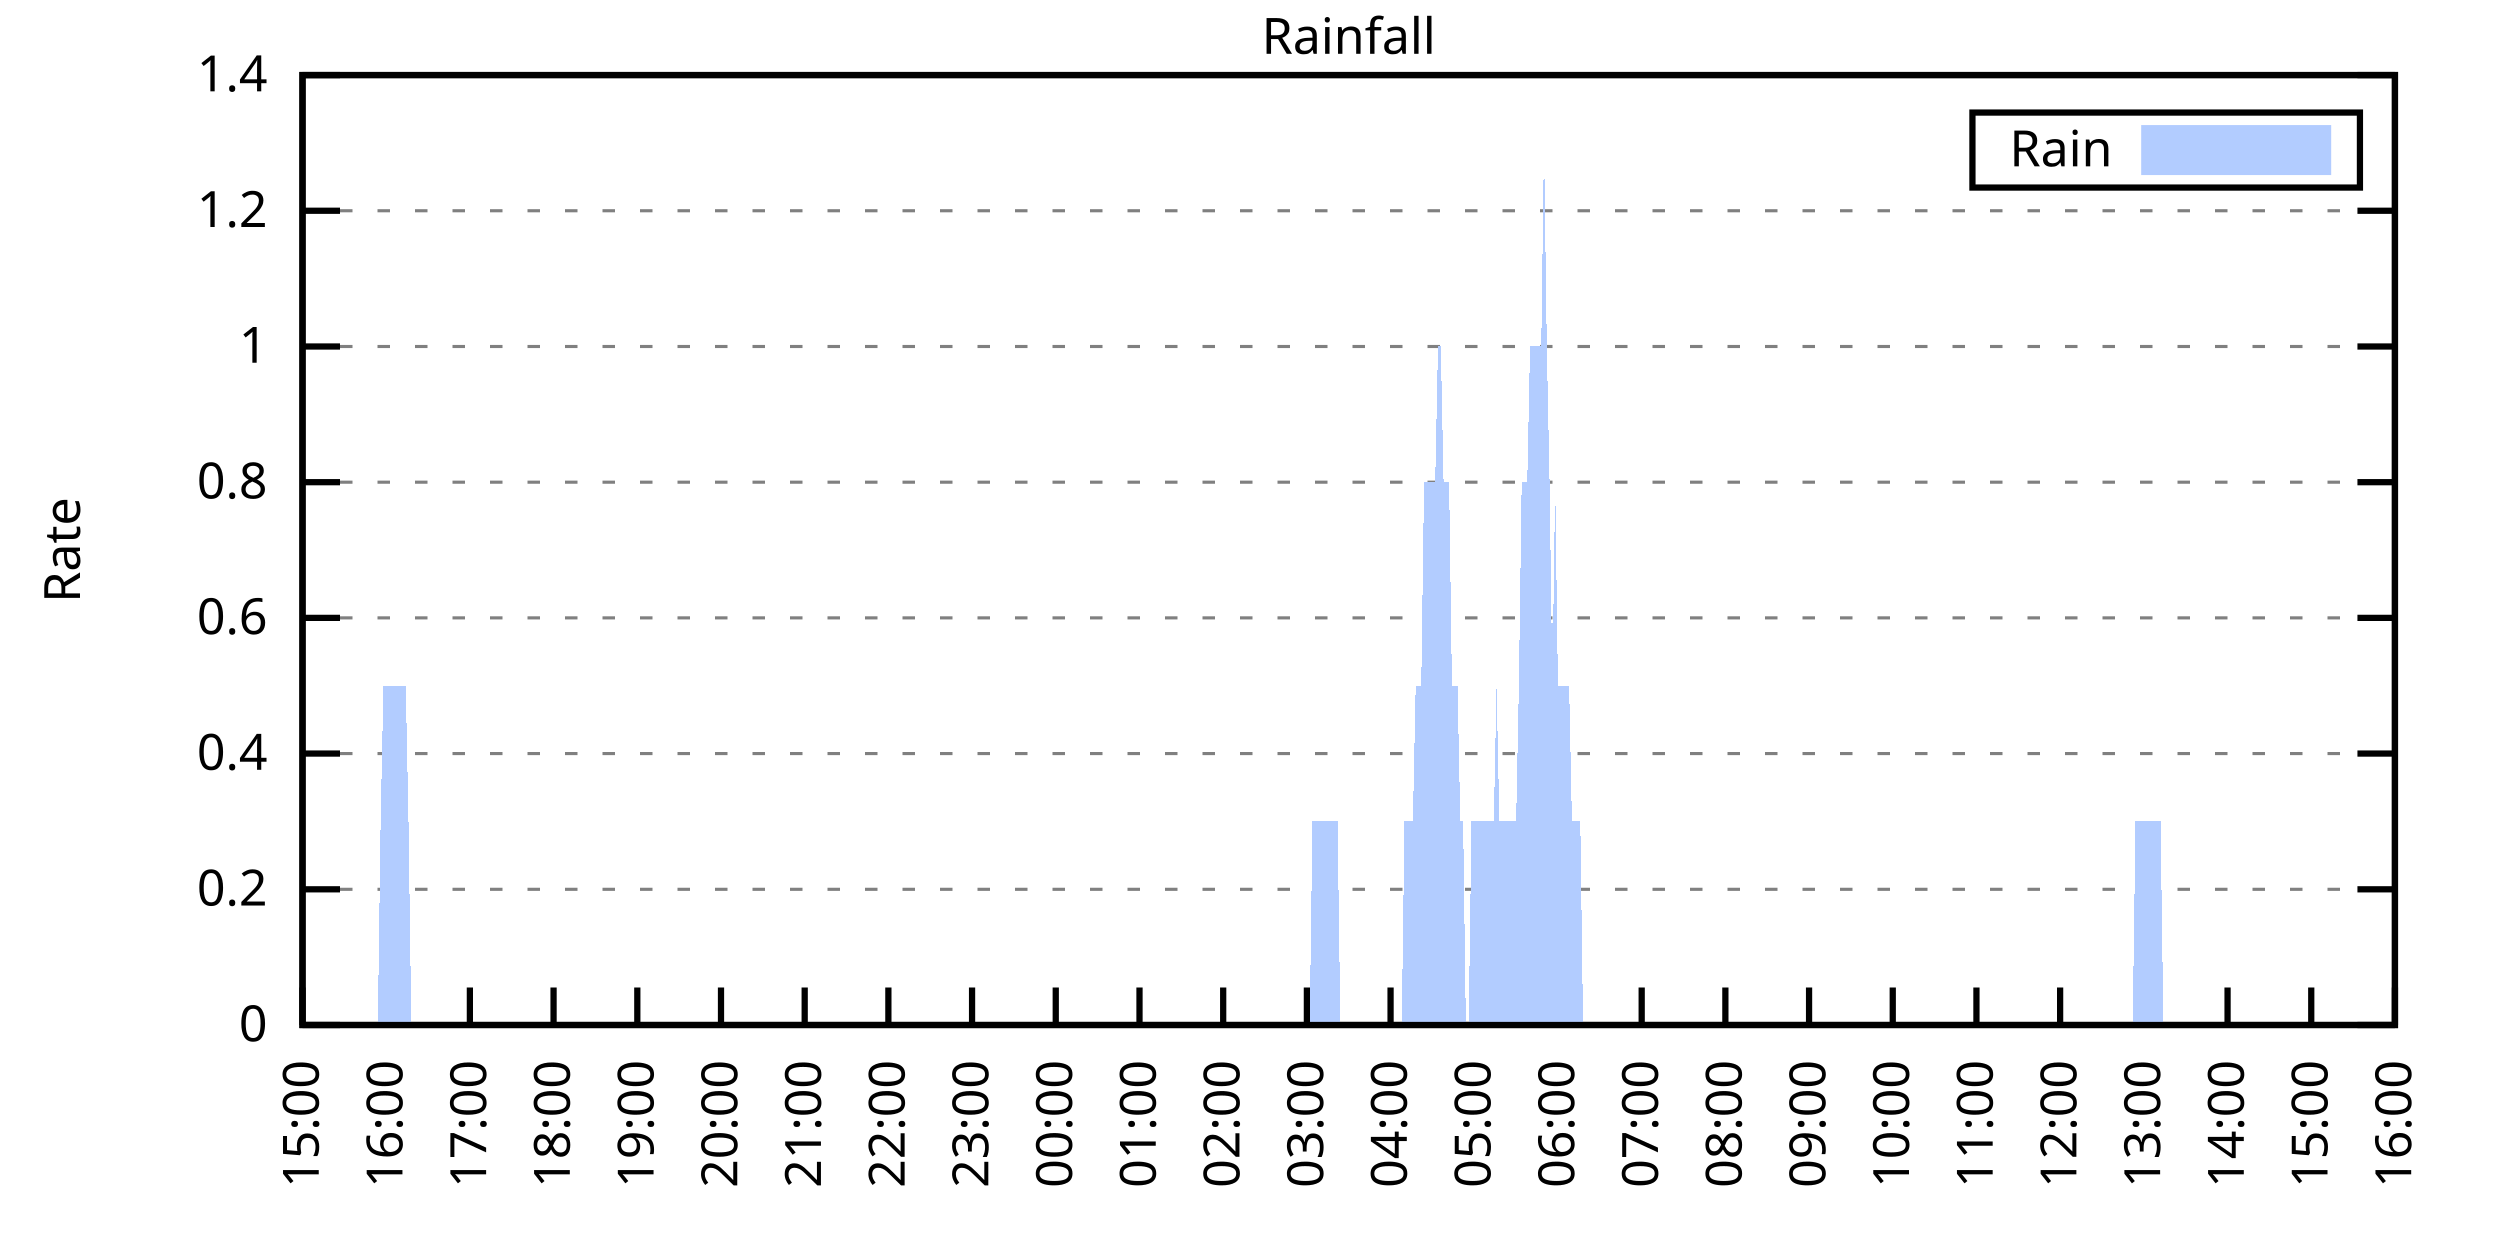
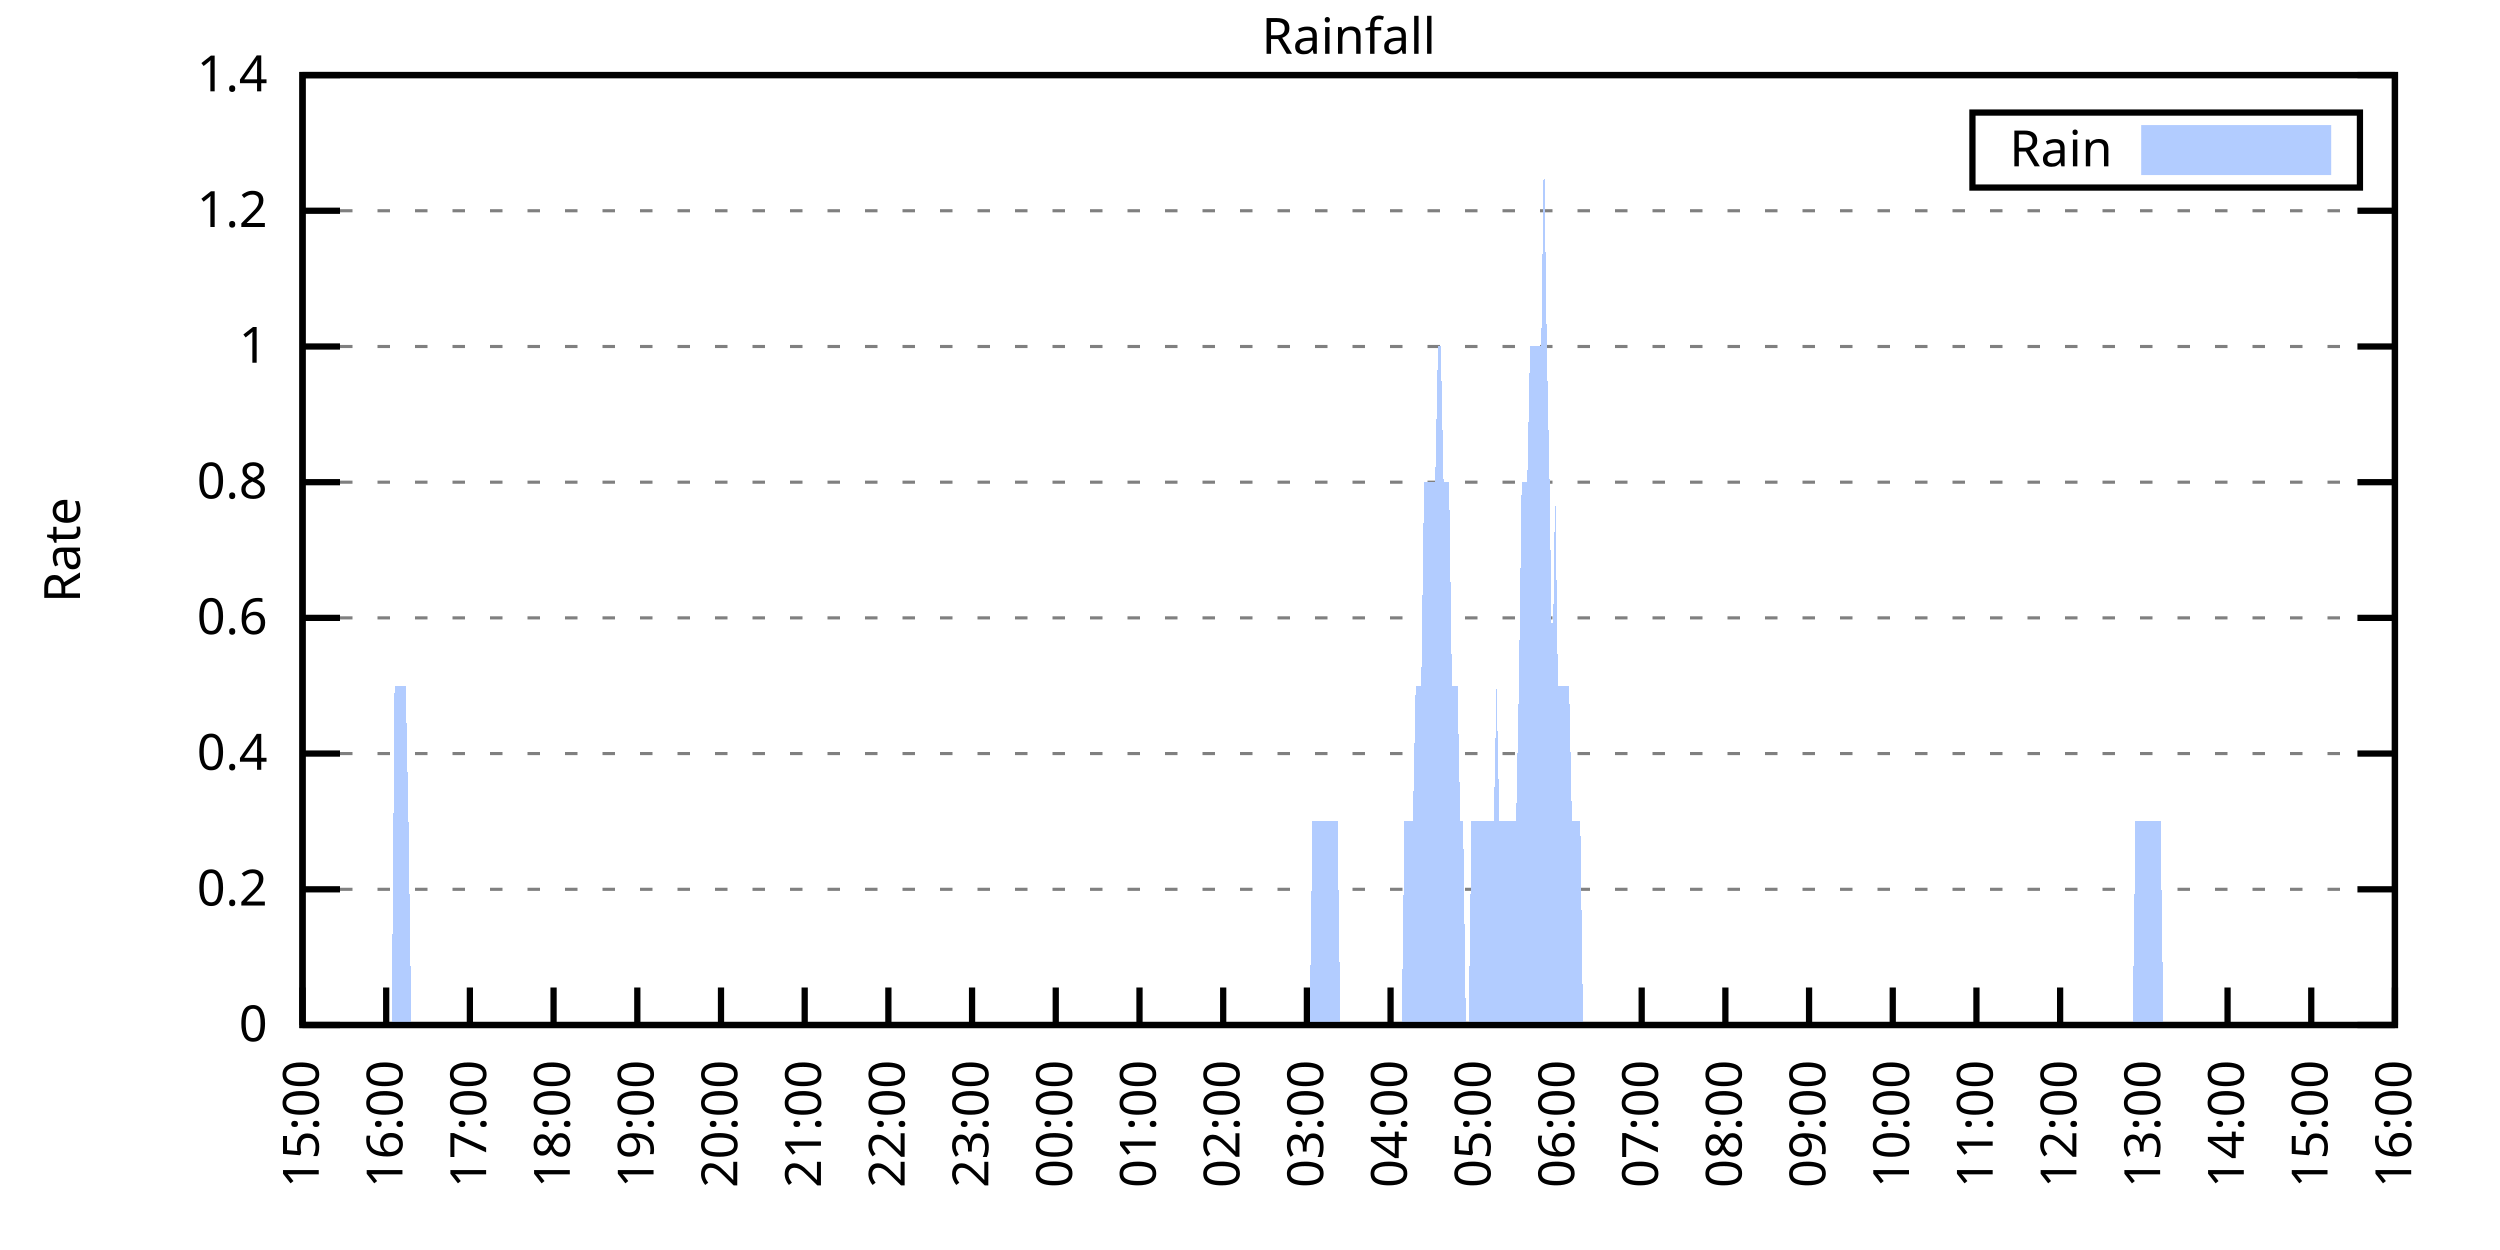
<svg xmlns="http://www.w3.org/2000/svg" xmlns:xlink="http://www.w3.org/1999/xlink" width="400" height="200" viewBox="0 0 400 200">
  <g id="gnuplot_canvas">
    <rect x="0" y="0" width="400" height="200" fill="none" />
    <defs>
      <circle id="gpDot" r="0.5" stroke-width="0.5" stroke="currentColor" />
      <path id="gpPt0" stroke-width="0.333" stroke="currentColor" d="M-1,0 h2 M0,-1 v2" />
      <path id="gpPt1" stroke-width="0.333" stroke="currentColor" d="M-1,-1 L1,1 M1,-1 L-1,1" />
      <path id="gpPt2" stroke-width="0.333" stroke="currentColor" d="M-1,0 L1,0 M0,-1 L0,1 M-1,-1 L1,1 M-1,1 L1,-1" />
      <rect id="gpPt3" stroke-width="0.333" stroke="currentColor" x="-1" y="-1" width="2" height="2" />
      <rect id="gpPt4" stroke-width="0.333" stroke="currentColor" fill="currentColor" x="-1" y="-1" width="2" height="2" />
      <circle id="gpPt5" stroke-width="0.333" stroke="currentColor" cx="0" cy="0" r="1" />
      <use xlink:href="#gpPt5" id="gpPt6" fill="currentColor" stroke="none" />
      <path id="gpPt7" stroke-width="0.333" stroke="currentColor" d="M0,-1.33 L-1.33,0.67 L1.33,0.67 z" />
      <use xlink:href="#gpPt7" id="gpPt8" fill="currentColor" stroke="none" />
      <use xlink:href="#gpPt7" id="gpPt9" stroke="currentColor" transform="rotate(180)" />
      <use xlink:href="#gpPt9" id="gpPt10" fill="currentColor" stroke="none" />
      <use xlink:href="#gpPt3" id="gpPt11" stroke="currentColor" transform="rotate(45)" />
      <use xlink:href="#gpPt11" id="gpPt12" fill="currentColor" stroke="none" />
      <path id="gpPt13" stroke-width="0.333" stroke="currentColor" d="M0,1.330 L1.265,0.411 L0.782,-1.067 L-0.782,-1.076 L-1.265,0.411 z" />
      <use xlink:href="#gpPt13" id="gpPt14" fill="currentColor" stroke="none" />
      <filter id="textbox" filterUnits="objectBoundingBox" x="0" y="0" height="1" width="1">
        <feFlood flood-color="white" flood-opacity="1" result="bgnd" />
        <feComposite in="SourceGraphic" in2="bgnd" operator="atop" />
      </filter>
      <filter id="greybox" filterUnits="objectBoundingBox" x="0" y="0" height="1" width="1">
        <feFlood flood-color="lightgrey" flood-opacity="1" result="grey" />
        <feComposite in="SourceGraphic" in2="grey" operator="atop" />
      </filter>
    </defs>
    <g fill="none" color="white" stroke="currentColor" stroke-width="1.00" stroke-linecap="butt" stroke-linejoin="miter">
</g>
    <g fill="none" color="black" stroke="currentColor" stroke-width="1.00" stroke-linecap="butt" stroke-linejoin="miter">
      <g stroke="none" shape-rendering="crispEdges">
        <polygon fill="rgb(255, 255, 255)" points="48.40,164.00 383.18,164.00 383.18,12.02 48.40,12.02 " />
      </g>
    </g>
    <g fill="none" color="black" stroke="currentColor" stroke-width="1.00" stroke-linecap="butt" stroke-linejoin="miter">
</g>
    <g fill="none" color="black" stroke="black" stroke-width="0.50" stroke-linecap="butt" stroke-linejoin="miter">
</g>
    <g fill="none" color="gray" stroke="currentColor" stroke-width="0.50" stroke-linecap="butt" stroke-linejoin="miter">
      <path stroke="gray" stroke-dasharray="2,4" class="gridline" d="M48.40,164.00 L383.19,164.00  " />
    </g>
    <g fill="none" color="gray" stroke="gray" stroke-width="1.00" stroke-linecap="butt" stroke-linejoin="miter">
</g>
    <g fill="none" color="black" stroke="currentColor" stroke-width="1.00" stroke-linecap="butt" stroke-linejoin="miter">
      <path stroke="black" d="M48.40,164.00 L54.40,164.00 M383.19,164.00 L377.19,164.00  " />
      <g transform="translate(42.80,166.60)" stroke="none" fill="black" font-family="Sans" font-size="8.00" text-anchor="end">
        <text>
          <tspan font-family="Sans"> 0</tspan>
        </text>
      </g>
    </g>
    <g fill="none" color="black" stroke="currentColor" stroke-width="1.00" stroke-linecap="butt" stroke-linejoin="miter">
</g>
    <g fill="none" color="black" stroke="black" stroke-width="0.50" stroke-linecap="butt" stroke-linejoin="miter">
</g>
    <g fill="none" color="gray" stroke="currentColor" stroke-width="0.50" stroke-linecap="butt" stroke-linejoin="miter">
      <path stroke="gray" stroke-dasharray="2,4" class="gridline" d="M48.40,142.29 L383.19,142.29  " />
    </g>
    <g fill="none" color="gray" stroke="gray" stroke-width="1.00" stroke-linecap="butt" stroke-linejoin="miter">
</g>
    <g fill="none" color="black" stroke="currentColor" stroke-width="1.00" stroke-linecap="butt" stroke-linejoin="miter">
      <path stroke="black" d="M48.40,142.29 L54.40,142.29 M383.19,142.29 L377.19,142.29  " />
      <g transform="translate(42.80,144.89)" stroke="none" fill="black" font-family="Sans" font-size="8.00" text-anchor="end">
        <text>
          <tspan font-family="Sans"> 0.2</tspan>
        </text>
      </g>
    </g>
    <g fill="none" color="black" stroke="currentColor" stroke-width="1.00" stroke-linecap="butt" stroke-linejoin="miter">
</g>
    <g fill="none" color="black" stroke="black" stroke-width="0.50" stroke-linecap="butt" stroke-linejoin="miter">
</g>
    <g fill="none" color="gray" stroke="currentColor" stroke-width="0.50" stroke-linecap="butt" stroke-linejoin="miter">
      <path stroke="gray" stroke-dasharray="2,4" class="gridline" d="M48.40,120.57 L383.19,120.57  " />
    </g>
    <g fill="none" color="gray" stroke="gray" stroke-width="1.00" stroke-linecap="butt" stroke-linejoin="miter">
</g>
    <g fill="none" color="black" stroke="currentColor" stroke-width="1.00" stroke-linecap="butt" stroke-linejoin="miter">
      <path stroke="black" d="M48.40,120.57 L54.40,120.57 M383.19,120.57 L377.19,120.57  " />
      <g transform="translate(42.80,123.17)" stroke="none" fill="black" font-family="Sans" font-size="8.00" text-anchor="end">
        <text>
          <tspan font-family="Sans"> 0.4</tspan>
        </text>
      </g>
    </g>
    <g fill="none" color="black" stroke="currentColor" stroke-width="1.00" stroke-linecap="butt" stroke-linejoin="miter">
</g>
    <g fill="none" color="black" stroke="black" stroke-width="0.50" stroke-linecap="butt" stroke-linejoin="miter">
</g>
    <g fill="none" color="gray" stroke="currentColor" stroke-width="0.50" stroke-linecap="butt" stroke-linejoin="miter">
      <path stroke="gray" stroke-dasharray="2,4" class="gridline" d="M48.40,98.86 L383.19,98.86  " />
    </g>
    <g fill="none" color="gray" stroke="gray" stroke-width="1.00" stroke-linecap="butt" stroke-linejoin="miter">
</g>
    <g fill="none" color="black" stroke="currentColor" stroke-width="1.00" stroke-linecap="butt" stroke-linejoin="miter">
      <path stroke="black" d="M48.40,98.86 L54.40,98.86 M383.19,98.86 L377.19,98.86  " />
      <g transform="translate(42.80,101.46)" stroke="none" fill="black" font-family="Sans" font-size="8.00" text-anchor="end">
        <text>
          <tspan font-family="Sans"> 0.6</tspan>
        </text>
      </g>
    </g>
    <g fill="none" color="black" stroke="currentColor" stroke-width="1.00" stroke-linecap="butt" stroke-linejoin="miter">
</g>
    <g fill="none" color="black" stroke="black" stroke-width="0.50" stroke-linecap="butt" stroke-linejoin="miter">
</g>
    <g fill="none" color="gray" stroke="currentColor" stroke-width="0.50" stroke-linecap="butt" stroke-linejoin="miter">
      <path stroke="gray" stroke-dasharray="2,4" class="gridline" d="M48.40,77.15 L383.19,77.15  " />
    </g>
    <g fill="none" color="gray" stroke="gray" stroke-width="1.00" stroke-linecap="butt" stroke-linejoin="miter">
</g>
    <g fill="none" color="black" stroke="currentColor" stroke-width="1.00" stroke-linecap="butt" stroke-linejoin="miter">
      <path stroke="black" d="M48.40,77.15 L54.40,77.15 M383.19,77.15 L377.19,77.15  " />
      <g transform="translate(42.80,79.75)" stroke="none" fill="black" font-family="Sans" font-size="8.00" text-anchor="end">
        <text>
          <tspan font-family="Sans"> 0.8</tspan>
        </text>
      </g>
    </g>
    <g fill="none" color="black" stroke="currentColor" stroke-width="1.00" stroke-linecap="butt" stroke-linejoin="miter">
</g>
    <g fill="none" color="black" stroke="black" stroke-width="0.50" stroke-linecap="butt" stroke-linejoin="miter">
</g>
    <g fill="none" color="gray" stroke="currentColor" stroke-width="0.50" stroke-linecap="butt" stroke-linejoin="miter">
      <path stroke="gray" stroke-dasharray="2,4" class="gridline" d="M48.40,55.44 L383.19,55.44  " />
    </g>
    <g fill="none" color="gray" stroke="gray" stroke-width="1.00" stroke-linecap="butt" stroke-linejoin="miter">
</g>
    <g fill="none" color="black" stroke="currentColor" stroke-width="1.00" stroke-linecap="butt" stroke-linejoin="miter">
      <path stroke="black" d="M48.40,55.44 L54.40,55.44 M383.19,55.44 L377.19,55.44  " />
      <g transform="translate(42.80,58.04)" stroke="none" fill="black" font-family="Sans" font-size="8.00" text-anchor="end">
        <text>
          <tspan font-family="Sans"> 1</tspan>
        </text>
      </g>
    </g>
    <g fill="none" color="black" stroke="currentColor" stroke-width="1.00" stroke-linecap="butt" stroke-linejoin="miter">
</g>
    <g fill="none" color="black" stroke="black" stroke-width="0.50" stroke-linecap="butt" stroke-linejoin="miter">
</g>
    <g fill="none" color="gray" stroke="currentColor" stroke-width="0.50" stroke-linecap="butt" stroke-linejoin="miter">
      <path stroke="gray" stroke-dasharray="2,4" class="gridline" d="M48.40,33.72 L383.19,33.72  " />
    </g>
    <g fill="none" color="gray" stroke="gray" stroke-width="1.00" stroke-linecap="butt" stroke-linejoin="miter">
</g>
    <g fill="none" color="black" stroke="currentColor" stroke-width="1.00" stroke-linecap="butt" stroke-linejoin="miter">
      <path stroke="black" d="M48.40,33.72 L54.40,33.72 M383.19,33.72 L377.19,33.72  " />
      <g transform="translate(42.80,36.32)" stroke="none" fill="black" font-family="Sans" font-size="8.00" text-anchor="end">
        <text>
          <tspan font-family="Sans"> 1.2</tspan>
        </text>
      </g>
    </g>
    <g fill="none" color="black" stroke="currentColor" stroke-width="1.00" stroke-linecap="butt" stroke-linejoin="miter">
</g>
    <g fill="none" color="black" stroke="black" stroke-width="0.50" stroke-linecap="butt" stroke-linejoin="miter">
</g>
    <g fill="none" color="gray" stroke="currentColor" stroke-width="0.50" stroke-linecap="butt" stroke-linejoin="miter">
      <path stroke="gray" stroke-dasharray="2,4" class="gridline" d="M48.40,12.01 L383.19,12.01  " />
    </g>
    <g fill="none" color="gray" stroke="gray" stroke-width="1.00" stroke-linecap="butt" stroke-linejoin="miter">
</g>
    <g fill="none" color="black" stroke="currentColor" stroke-width="1.00" stroke-linecap="butt" stroke-linejoin="miter">
      <path stroke="black" d="M48.40,12.01 L54.40,12.01 M383.19,12.01 L377.19,12.01  " />
      <g transform="translate(42.80,14.61)" stroke="none" fill="black" font-family="Sans" font-size="8.00" text-anchor="end">
        <text>
          <tspan font-family="Sans"> 1.4</tspan>
        </text>
      </g>
    </g>
    <g fill="none" color="black" stroke="currentColor" stroke-width="1.00" stroke-linecap="butt" stroke-linejoin="miter">
      <path stroke="black" d="M48.40,164.00 L48.40,158.00  " />
      <g transform="translate(51.00,169.60) rotate(270.00)" stroke="none" fill="black" font-family="Sans" font-size="8.00" text-anchor="end">
        <text>
          <tspan font-family="Sans">15:00</tspan>
        </text>
      </g>
    </g>
    <g fill="none" color="black" stroke="currentColor" stroke-width="1.00" stroke-linecap="butt" stroke-linejoin="miter">
      <path stroke="black" d="M61.79,164.00 L61.79,158.00  " />
      <g transform="translate(64.39,169.60) rotate(270.00)" stroke="none" fill="black" font-family="Sans" font-size="8.00" text-anchor="end">
        <text>
          <tspan font-family="Sans">16:00</tspan>
        </text>
      </g>
    </g>
    <g fill="none" color="black" stroke="currentColor" stroke-width="1.00" stroke-linecap="butt" stroke-linejoin="miter">
      <path stroke="black" d="M75.18,164.00 L75.18,158.00  " />
      <g transform="translate(77.78,169.60) rotate(270.00)" stroke="none" fill="black" font-family="Sans" font-size="8.00" text-anchor="end">
        <text>
          <tspan font-family="Sans">17:00</tspan>
        </text>
      </g>
    </g>
    <g fill="none" color="black" stroke="currentColor" stroke-width="1.00" stroke-linecap="butt" stroke-linejoin="miter">
      <path stroke="black" d="M88.57,164.00 L88.57,158.00  " />
      <g transform="translate(91.17,169.60) rotate(270.00)" stroke="none" fill="black" font-family="Sans" font-size="8.00" text-anchor="end">
        <text>
          <tspan font-family="Sans">18:00</tspan>
        </text>
      </g>
    </g>
    <g fill="none" color="black" stroke="currentColor" stroke-width="1.00" stroke-linecap="butt" stroke-linejoin="miter">
      <path stroke="black" d="M101.97,164.00 L101.97,158.00  " />
      <g transform="translate(104.57,169.60) rotate(270.00)" stroke="none" fill="black" font-family="Sans" font-size="8.00" text-anchor="end">
        <text>
          <tspan font-family="Sans">19:00</tspan>
        </text>
      </g>
    </g>
    <g fill="none" color="black" stroke="currentColor" stroke-width="1.00" stroke-linecap="butt" stroke-linejoin="miter">
      <path stroke="black" d="M115.36,164.00 L115.36,158.00  " />
      <g transform="translate(117.96,169.60) rotate(270.00)" stroke="none" fill="black" font-family="Sans" font-size="8.00" text-anchor="end">
        <text>
          <tspan font-family="Sans">20:00</tspan>
        </text>
      </g>
    </g>
    <g fill="none" color="black" stroke="currentColor" stroke-width="1.00" stroke-linecap="butt" stroke-linejoin="miter">
      <path stroke="black" d="M128.75,164.00 L128.75,158.00  " />
      <g transform="translate(131.35,169.60) rotate(270.00)" stroke="none" fill="black" font-family="Sans" font-size="8.00" text-anchor="end">
        <text>
          <tspan font-family="Sans">21:00</tspan>
        </text>
      </g>
    </g>
    <g fill="none" color="black" stroke="currentColor" stroke-width="1.00" stroke-linecap="butt" stroke-linejoin="miter">
      <path stroke="black" d="M142.14,164.00 L142.14,158.00  " />
      <g transform="translate(144.74,169.60) rotate(270.00)" stroke="none" fill="black" font-family="Sans" font-size="8.00" text-anchor="end">
        <text>
          <tspan font-family="Sans">22:00</tspan>
        </text>
      </g>
    </g>
    <g fill="none" color="black" stroke="currentColor" stroke-width="1.00" stroke-linecap="butt" stroke-linejoin="miter">
      <path stroke="black" d="M155.53,164.00 L155.53,158.00  " />
      <g transform="translate(158.13,169.60) rotate(270.00)" stroke="none" fill="black" font-family="Sans" font-size="8.00" text-anchor="end">
        <text>
          <tspan font-family="Sans">23:00</tspan>
        </text>
      </g>
    </g>
    <g fill="none" color="black" stroke="currentColor" stroke-width="1.00" stroke-linecap="butt" stroke-linejoin="miter">
      <path stroke="black" d="M168.92,164.00 L168.92,158.00  " />
      <g transform="translate(171.52,169.60) rotate(270.00)" stroke="none" fill="black" font-family="Sans" font-size="8.00" text-anchor="end">
        <text>
          <tspan font-family="Sans">00:00</tspan>
        </text>
      </g>
    </g>
    <g fill="none" color="black" stroke="currentColor" stroke-width="1.00" stroke-linecap="butt" stroke-linejoin="miter">
      <path stroke="black" d="M182.32,164.00 L182.32,158.00  " />
      <g transform="translate(184.92,169.60) rotate(270.00)" stroke="none" fill="black" font-family="Sans" font-size="8.00" text-anchor="end">
        <text>
          <tspan font-family="Sans">01:00</tspan>
        </text>
      </g>
    </g>
    <g fill="none" color="black" stroke="currentColor" stroke-width="1.00" stroke-linecap="butt" stroke-linejoin="miter">
      <path stroke="black" d="M195.71,164.00 L195.71,158.00  " />
      <g transform="translate(198.31,169.60) rotate(270.00)" stroke="none" fill="black" font-family="Sans" font-size="8.00" text-anchor="end">
        <text>
          <tspan font-family="Sans">02:00</tspan>
        </text>
      </g>
    </g>
    <g fill="none" color="black" stroke="currentColor" stroke-width="1.00" stroke-linecap="butt" stroke-linejoin="miter">
      <path stroke="black" d="M209.10,164.00 L209.10,158.00  " />
      <g transform="translate(211.70,169.60) rotate(270.00)" stroke="none" fill="black" font-family="Sans" font-size="8.00" text-anchor="end">
        <text>
          <tspan font-family="Sans">03:00</tspan>
        </text>
      </g>
    </g>
    <g fill="none" color="black" stroke="currentColor" stroke-width="1.00" stroke-linecap="butt" stroke-linejoin="miter">
      <path stroke="black" d="M222.49,164.00 L222.49,158.00  " />
      <g transform="translate(225.09,169.60) rotate(270.00)" stroke="none" fill="black" font-family="Sans" font-size="8.00" text-anchor="end">
        <text>
          <tspan font-family="Sans">04:00</tspan>
        </text>
      </g>
    </g>
    <g fill="none" color="black" stroke="currentColor" stroke-width="1.00" stroke-linecap="butt" stroke-linejoin="miter">
      <path stroke="black" d="M235.88,164.00 L235.88,158.00  " />
      <g transform="translate(238.48,169.60) rotate(270.00)" stroke="none" fill="black" font-family="Sans" font-size="8.00" text-anchor="end">
        <text>
          <tspan font-family="Sans">05:00</tspan>
        </text>
      </g>
    </g>
    <g fill="none" color="black" stroke="currentColor" stroke-width="1.00" stroke-linecap="butt" stroke-linejoin="miter">
      <path stroke="black" d="M249.27,164.00 L249.27,158.00  " />
      <g transform="translate(251.87,169.60) rotate(270.00)" stroke="none" fill="black" font-family="Sans" font-size="8.00" text-anchor="end">
        <text>
          <tspan font-family="Sans">06:00</tspan>
        </text>
      </g>
    </g>
    <g fill="none" color="black" stroke="currentColor" stroke-width="1.00" stroke-linecap="butt" stroke-linejoin="miter">
      <path stroke="black" d="M262.67,164.00 L262.67,158.00  " />
      <g transform="translate(265.27,169.60) rotate(270.00)" stroke="none" fill="black" font-family="Sans" font-size="8.00" text-anchor="end">
        <text>
          <tspan font-family="Sans">07:00</tspan>
        </text>
      </g>
    </g>
    <g fill="none" color="black" stroke="currentColor" stroke-width="1.00" stroke-linecap="butt" stroke-linejoin="miter">
      <path stroke="black" d="M276.06,164.00 L276.06,158.00  " />
      <g transform="translate(278.66,169.60) rotate(270.00)" stroke="none" fill="black" font-family="Sans" font-size="8.00" text-anchor="end">
        <text>
          <tspan font-family="Sans">08:00</tspan>
        </text>
      </g>
    </g>
    <g fill="none" color="black" stroke="currentColor" stroke-width="1.00" stroke-linecap="butt" stroke-linejoin="miter">
      <path stroke="black" d="M289.45,164.00 L289.45,158.00  " />
      <g transform="translate(292.05,169.60) rotate(270.00)" stroke="none" fill="black" font-family="Sans" font-size="8.00" text-anchor="end">
        <text>
          <tspan font-family="Sans">09:00</tspan>
        </text>
      </g>
    </g>
    <g fill="none" color="black" stroke="currentColor" stroke-width="1.00" stroke-linecap="butt" stroke-linejoin="miter">
      <path stroke="black" d="M302.84,164.00 L302.84,158.00  " />
      <g transform="translate(305.44,169.60) rotate(270.00)" stroke="none" fill="black" font-family="Sans" font-size="8.00" text-anchor="end">
        <text>
          <tspan font-family="Sans">10:00</tspan>
        </text>
      </g>
    </g>
    <g fill="none" color="black" stroke="currentColor" stroke-width="1.00" stroke-linecap="butt" stroke-linejoin="miter">
      <path stroke="black" d="M316.23,164.00 L316.23,158.00  " />
      <g transform="translate(318.83,169.60) rotate(270.00)" stroke="none" fill="black" font-family="Sans" font-size="8.00" text-anchor="end">
        <text>
          <tspan font-family="Sans">11:00</tspan>
        </text>
      </g>
    </g>
    <g fill="none" color="black" stroke="currentColor" stroke-width="1.00" stroke-linecap="butt" stroke-linejoin="miter">
      <path stroke="black" d="M329.62,164.00 L329.62,158.00  " />
      <g transform="translate(332.22,169.60) rotate(270.00)" stroke="none" fill="black" font-family="Sans" font-size="8.00" text-anchor="end">
        <text>
          <tspan font-family="Sans">12:00</tspan>
        </text>
      </g>
    </g>
    <g fill="none" color="black" stroke="currentColor" stroke-width="1.00" stroke-linecap="butt" stroke-linejoin="miter">
      <path stroke="black" d="M343.02,164.00 L343.02,158.00  " />
      <g transform="translate(345.62,169.60) rotate(270.00)" stroke="none" fill="black" font-family="Sans" font-size="8.00" text-anchor="end">
        <text>
          <tspan font-family="Sans">13:00</tspan>
        </text>
      </g>
    </g>
    <g fill="none" color="black" stroke="currentColor" stroke-width="1.00" stroke-linecap="butt" stroke-linejoin="miter">
      <path stroke="black" d="M356.41,164.00 L356.41,158.00  " />
      <g transform="translate(359.01,169.60) rotate(270.00)" stroke="none" fill="black" font-family="Sans" font-size="8.00" text-anchor="end">
        <text>
          <tspan font-family="Sans">14:00</tspan>
        </text>
      </g>
    </g>
    <g fill="none" color="black" stroke="currentColor" stroke-width="1.00" stroke-linecap="butt" stroke-linejoin="miter">
      <path stroke="black" d="M369.80,164.00 L369.80,158.00  " />
      <g transform="translate(372.40,169.60) rotate(270.00)" stroke="none" fill="black" font-family="Sans" font-size="8.00" text-anchor="end">
        <text>
          <tspan font-family="Sans">15:00</tspan>
        </text>
      </g>
    </g>
    <g fill="none" color="black" stroke="currentColor" stroke-width="1.00" stroke-linecap="butt" stroke-linejoin="miter">
      <path stroke="black" d="M383.19,164.00 L383.19,158.00  " />
      <g transform="translate(385.79,169.60) rotate(270.00)" stroke="none" fill="black" font-family="Sans" font-size="8.00" text-anchor="end">
        <text>
          <tspan font-family="Sans">16:00</tspan>
        </text>
      </g>
    </g>
    <g fill="none" color="black" stroke="currentColor" stroke-width="1.00" stroke-linecap="butt" stroke-linejoin="miter">
</g>
    <g fill="none" color="black" stroke="currentColor" stroke-width="1.00" stroke-linecap="butt" stroke-linejoin="miter">
      <path stroke="black" d="M48.40,12.01 L48.40,164.00 L383.19,164.00 L383.19,12.01 L48.40,12.01 Z  " />
    </g>
    <g fill="none" color="black" stroke="currentColor" stroke-width="1.00" stroke-linecap="butt" stroke-linejoin="miter">
</g>
    <g fill="none" color="black" stroke="currentColor" stroke-width="1.00" stroke-linecap="butt" stroke-linejoin="miter">
      <path stroke="black" d="M315.59,30.01 L315.59,18.01 L377.59,18.01 L377.59,30.01 L315.59,30.01 Z  " />
    </g>
    <g id="Rainfall_plot_1">
      <g fill="none" color="white" stroke="black" stroke-width="2.00" stroke-linecap="butt" stroke-linejoin="miter">
</g>
      <g fill="none" color="black" stroke="currentColor" stroke-width="2.00" stroke-linecap="butt" stroke-linejoin="miter">
        <g transform="translate(337.99,26.61)" stroke="none" fill="black" font-family="Sans" font-size="8.00" text-anchor="end">
          <text>
            <tspan font-family="Sans">Rain</tspan>
          </text>
        </g>
      </g>
      <g fill="none" color="black" stroke="currentColor" stroke-width="2.00" stroke-linecap="butt" stroke-linejoin="miter">
        <g stroke="none" shape-rendering="crispEdges">
          <polygon fill="rgb(178, 204, 255)" points="343.59,27.01 371.99,27.01 371.99,21.01 343.59,21.01 " />
        </g>
        <path stroke="rgb(178, 204, 255)" d="M343.59,27.01 L371.99,27.01 L371.99,21.01 L343.59,21.01 L343.59,27.01 Z  " />
      </g>
      <g fill="none" color="black" stroke="currentColor" stroke-width="2.00" stroke-linecap="butt" stroke-linejoin="miter">
        <g stroke="none" shape-rendering="crispEdges">
-           <polygon fill="rgb(178, 204, 255)" points="55.54,164.00 55.99,164.00 56.43,164.00 56.88,164.00 57.33,164.00 57.77,164.00 58.22,164.00 58.67,164.00 59.11,164.00 59.56,164.00 60.01,164.00 60.45,164.00 60.90,131.43 61.35,109.72 61.79,109.72 62.24,109.72 62.68,109.72 63.13,109.72 63.58,109.72 64.02,109.72 64.47,109.72 64.92,109.72 65.36,131.43 65.81,164.00 66.26,164.00 66.70,164.00 67.15,164.00 67.59,164.00 68.04,164.00 68.49,164.00 68.93,164.00 69.38,164.00 69.83,164.00 70.27,164.00 70.72,164.00 71.17,164.00 71.61,164.00 72.06,164.00 72.50,164.00 72.95,164.00 73.40,164.00 73.84,164.00 74.29,164.00 74.74,164.00 75.18,164.00 75.63,164.00 76.08,164.00 76.52,164.00 76.97,164.00 77.42,164.00 77.86,164.00 78.31,164.00 78.75,164.00 79.20,164.00 79.65,164.00 80.09,164.00 80.54,164.00 80.99,164.00 81.43,164.00 81.88,164.00 82.33,164.00 82.77,164.00 83.22,164.00 83.66,164.00 84.11,164.00 84.56,164.00 85.00,164.00 85.45,164.00 85.90,164.00 86.34,164.00 86.79,164.00 87.24,164.00 87.68,164.00 88.13,164.00 88.57,164.00 89.02,164.00 89.47,164.00 89.91,164.00 90.36,164.00 90.81,164.00 91.25,164.00 91.70,164.00 92.15,164.00 92.59,164.00 93.04,164.00 93.49,164.00 93.93,164.00 94.38,164.00 94.82,164.00 95.27,164.00 95.72,164.00 96.16,164.00 96.61,164.00 97.06,164.00 97.50,164.00 97.95,164.00 98.40,164.00 98.84,164.00 99.29,164.00 99.73,164.00 100.18,164.00 100.63,164.00 101.07,164.00 101.52,164.00 101.97,164.00 102.41,164.00 102.86,164.00 103.31,164.00 103.75,164.00 104.20,164.00 104.64,164.00 105.09,164.00 105.54,164.00 105.98,164.00 106.43,164.00 106.88,164.00 107.32,164.00 107.77,164.00 108.22,164.00 108.66,164.00 109.11,164.00 109.55,164.00 110.00,164.00 110.45,164.00 110.89,164.00 111.34,164.00 111.79,164.00 112.23,164.00 112.68,164.00 113.13,164.00 113.57,164.00 114.02,164.00 114.47,164.00 114.91,164.00 115.36,164.00 115.80,164.00 116.25,164.00 116.70,164.00 117.14,164.00 117.59,164.00 118.04,164.00 118.48,164.00 118.93,164.00 119.38,164.00 119.82,164.00 120.27,164.00 120.71,164.00 121.16,164.00 121.61,164.00 122.05,164.00 122.50,164.00 122.95,164.00 123.39,164.00 123.84,164.00 124.29,164.00 124.73,164.00 125.18,164.00 125.62,164.00 126.07,164.00 126.52,164.00 126.96,164.00 127.41,164.00 127.86,164.00 128.30,164.00 128.75,164.00 129.20,164.00 129.64,164.00 130.09,164.00 130.54,164.00 130.98,164.00 131.43,164.00 131.87,164.00 132.32,164.00 132.77,164.00 133.21,164.00 133.66,164.00 134.11,164.00 134.55,164.00 135.00,164.00 135.45,164.00 135.89,164.00 136.34,164.00 136.78,164.00 137.23,164.00 137.68,164.00 138.12,164.00 138.57,164.00 139.02,164.00 139.46,164.00 139.91,164.00 140.36,164.00 140.80,164.00 141.25,164.00 141.69,164.00 142.14,164.00 142.59,164.00 143.03,164.00 143.48,164.00 143.93,164.00 144.37,164.00 144.82,164.00 145.27,164.00 145.71,164.00 146.16,164.00 146.61,164.00 147.05,164.00 147.50,164.00 147.94,164.00 148.39,164.00 148.84,164.00 149.28,164.00 149.73,164.00 150.18,164.00 150.62,164.00 151.07,164.00 151.52,164.00 151.96,164.00 152.41,164.00 152.85,164.00 153.30,164.00 153.75,164.00 154.19,164.00 154.64,164.00 155.09,164.00 155.53,164.00 155.98,164.00 156.43,164.00 156.87,164.00 157.32,164.00 157.76,164.00 158.21,164.00 158.66,164.00 159.10,164.00 159.55,164.00 160.00,164.00 160.44,164.00 160.89,164.00 161.34,164.00 161.78,164.00 162.23,164.00 162.67,164.00 163.12,164.00 163.57,164.00 164.01,164.00 164.46,164.00 164.91,164.00 165.35,164.00 165.80,164.00 166.25,164.00 166.69,164.00 167.14,164.00 167.59,164.00 168.03,164.00 168.48,164.00 168.92,164.00 169.37,164.00 169.82,164.00 170.26,164.00 170.71,164.00 171.16,164.00 171.60,164.00 172.05,164.00 172.50,164.00 172.94,164.00 173.39,164.00 173.83,164.00 174.28,164.00 174.73,164.00 175.17,164.00 175.62,164.00 176.07,164.00 176.51,164.00 176.96,164.00 177.41,164.00 177.85,164.00 178.30,164.00 178.74,164.00 179.19,164.00 179.64,164.00 180.08,164.00 180.53,164.00 180.98,164.00 181.42,164.00 181.87,164.00 182.32,164.00 182.76,164.00 183.21,164.00 183.66,164.00 184.10,164.00 184.55,164.00 184.99,164.00 185.44,164.00 185.89,164.00 186.33,164.00 186.78,164.00 187.23,164.00 187.67,164.00 188.12,164.00 188.57,164.00 189.01,164.00 189.46,164.00 189.90,164.00 190.35,164.00 190.80,164.00 191.24,164.00 191.69,164.00 192.14,164.00 192.58,164.00 193.03,164.00 193.48,164.00 193.92,164.00 194.37,164.00 194.81,164.00 195.26,164.00 195.71,164.00 196.15,164.00 196.60,164.00 197.05,164.00 197.49,164.00 197.94,164.00 198.39,164.00 198.83,164.00 199.28,164.00 199.73,164.00 200.17,164.00 200.62,164.00 201.06,164.00 201.51,164.00 201.96,164.00 202.40,164.00 202.85,164.00 203.30,164.00 203.74,164.00 204.19,164.00 204.64,164.00 205.08,164.00 205.53,164.00 205.97,164.00 206.42,164.00 206.87,164.00 207.31,164.00 207.76,164.00 208.21,164.00 208.65,164.00 209.10,164.00 209.55,164.00 209.99,131.43 210.44,131.43 210.88,131.43 211.33,131.43 211.78,131.43 212.22,131.43 212.67,131.43 213.12,131.43 213.56,131.43 214.01,131.43 214.46,164.00 214.90,164.00 215.35,164.00 215.80,164.00 216.24,164.00 216.69,164.00 217.13,164.00 217.58,164.00 218.03,164.00 218.47,164.00 218.92,164.00 219.37,164.00 219.81,164.00 220.26,164.00 220.71,164.00 221.15,164.00 221.60,164.00 222.04,164.00 222.49,164.00 222.94,164.00 223.38,164.00 223.83,164.00 224.28,164.00 224.72,131.43 225.17,131.43 225.62,131.43 226.06,131.43 226.51,109.72 226.95,109.72 227.40,109.72 227.85,77.15 228.29,77.15 228.74,77.15 229.19,77.15 229.63,77.15 230.08,55.44 230.53,55.44 230.97,77.15 231.42,77.15 231.86,77.15 232.31,109.72 232.76,109.72 233.20,109.72 233.65,131.43 234.10,131.43 234.54,164.00 234.99,164.00 235.44,131.43 235.88,131.43 236.33,131.43 236.78,131.43 237.22,131.43 237.67,131.43 238.11,131.43 238.56,131.43 239.01,131.43 239.45,109.72 239.90,131.43 240.35,131.43 240.79,131.43 241.24,131.43 241.69,131.43 242.13,131.43 242.58,131.43 243.02,109.72 243.47,77.15 243.92,77.15 244.36,77.15 244.81,55.44 245.26,55.44 245.70,55.44 246.15,55.44 246.60,55.44 247.04,22.87 247.49,55.44 247.93,77.15 248.38,109.72 248.83,77.15 249.27,109.72 249.72,109.72 250.17,109.72 250.61,109.72 251.06,109.72 251.51,131.43 251.95,131.43 252.40,131.43 252.85,131.43 253.29,164.00 253.74,164.00 254.18,164.00 254.63,164.00 255.08,164.00 255.52,164.00 255.97,164.00 256.42,164.00 256.86,164.00 257.31,164.00 257.76,164.00 258.20,164.00 258.65,164.00 259.09,164.00 259.54,164.00 259.99,164.00 260.43,164.00 260.88,164.00 261.33,164.00 261.77,164.00 262.22,164.00 262.67,164.00 263.11,164.00 263.56,164.00 264.00,164.00 264.45,164.00 264.90,164.00 265.34,164.00 265.79,164.00 266.24,164.00 266.68,164.00 267.13,164.00 267.58,164.00 268.02,164.00 268.47,164.00 268.92,164.00 269.36,164.00 269.81,164.00 270.25,164.00 270.70,164.00 271.15,164.00 271.59,164.00 272.04,164.00 272.49,164.00 272.93,164.00 273.38,164.00 273.83,164.00 274.27,164.00 274.72,164.00 275.16,164.00 275.61,164.00 276.06,164.00 276.50,164.00 276.95,164.00 277.40,164.00 277.84,164.00 278.29,164.00 278.74,164.00 279.18,164.00 279.63,164.00 280.07,164.00 280.52,164.00 280.97,164.00 281.41,164.00 281.86,164.00 282.31,164.00 282.75,164.00 283.20,164.00 283.65,164.00 284.09,164.00 284.54,164.00 284.98,164.00 285.43,164.00 285.88,164.00 286.32,164.00 286.77,164.00 287.22,164.00 287.66,164.00 288.11,164.00 288.56,164.00 289.00,164.00 289.45,164.00 289.90,164.00 290.34,164.00 290.79,164.00 291.23,164.00 291.68,164.00 292.13,164.00 292.57,164.00 293.02,164.00 293.47,164.00 293.91,164.00 294.36,164.00 294.81,164.00 295.25,164.00 295.70,164.00 296.14,164.00 296.59,164.00 297.04,164.00 297.48,164.00 297.93,164.00 298.38,164.00 298.82,164.00 299.27,164.00 299.72,164.00 300.16,164.00 300.61,164.00 301.05,164.00 301.50,164.00 301.95,164.00 302.39,164.00 302.84,164.00 303.29,164.00 303.73,164.00 304.18,164.00 304.63,164.00 305.07,164.00 305.52,164.00 305.97,164.00 306.41,164.00 306.86,164.00 307.30,164.00 307.75,164.00 308.20,164.00 308.64,164.00 309.09,164.00 309.54,164.00 309.98,164.00 310.43,164.00 310.88,164.00 311.32,164.00 311.77,164.00 312.21,164.00 312.66,164.00 313.11,164.00 313.55,164.00 314.00,164.00 314.45,164.00 314.89,164.00 315.34,164.00 315.79,164.00 316.23,164.00 316.68,164.00 317.12,164.00 317.57,164.00 318.02,164.00 318.46,164.00 318.91,164.00 319.36,164.00 319.80,164.00 320.25,164.00 320.70,164.00 321.14,164.00 321.59,164.00 322.04,164.00 322.48,164.00 322.93,164.00 323.37,164.00 323.82,164.00 324.27,164.00 324.71,164.00 325.16,164.00 325.61,164.00 326.05,164.00 326.50,164.00 326.95,164.00 327.39,164.00 327.84,164.00 328.28,164.00 328.73,164.00 329.18,164.00 329.62,164.00 330.07,164.00 330.52,164.00 330.96,164.00 331.41,164.00 331.86,164.00 332.30,164.00 332.75,164.00 333.19,164.00 333.64,164.00 334.09,164.00 334.53,164.00 334.98,164.00 335.43,164.00 335.87,164.00 336.32,164.00 336.77,164.00 337.21,164.00 337.66,164.00 338.10,164.00 338.55,164.00 339.00,164.00 339.44,164.00 339.89,164.00 340.34,164.00 340.78,164.00 341.23,164.00 341.68,131.43 342.12,131.43 342.57,131.43 343.02,131.43 343.46,131.43 343.91,131.43 344.35,131.43 344.80,131.43 345.25,131.43 345.69,131.43 346.14,164.00 346.59,164.00 347.03,164.00 347.48,164.00 347.93,164.00 348.37,164.00 348.82,164.00 349.26,164.00 349.71,164.00 350.16,164.00 350.60,164.00 351.05,164.00 351.50,164.00 351.94,164.00 352.39,164.00 352.84,164.00 353.28,164.00 353.73,164.00 354.17,164.00 354.62,164.00 355.07,164.00 355.51,164.00 355.96,164.00 356.41,164.00 356.85,164.00 357.30,164.00 357.75,164.00 358.19,164.00 358.64,164.00 359.09,164.00 359.53,164.00 359.98,164.00 360.42,164.00 360.87,164.00 361.32,164.00 361.76,164.00 362.21,164.00 362.66,164.00 363.10,164.00 363.55,164.00 364.00,164.00 364.44,164.00 364.89,164.00 365.33,164.00 365.78,164.00 366.23,164.00 366.67,164.00 367.12,164.00 367.57,164.00 368.01,164.00 368.46,164.00 368.91,164.00 369.35,164.00 369.80,164.00 370.24,164.00 370.69,164.00 371.14,164.00 371.58,164.00 372.03,164.00 372.48,164.00 372.92,164.00 373.37,164.00 373.82,164.00 374.26,164.00 374.71,164.00 375.16,164.00 375.60,164.00 376.05,164.00 376.49,164.00 376.49,164.00 55.54,164.00 " />
+           <polygon fill="rgb(178, 204, 255)" points="58.67,164.00 59.11,164.00 59.56,164.00 60.01,164.00 60.45,164.00 60.90,164.00 61.35,164.00 61.79,164.00 62.24,164.00 62.68,164.00 63.13,109.72 63.58,109.72 64.02,109.72 64.47,109.72 64.92,109.72 65.36,131.43 65.81,164.00 66.26,164.00 66.70,164.00 67.15,164.00 67.59,164.00 68.04,164.00 68.49,164.00 68.93,164.00 69.38,164.00 69.83,164.00 70.27,164.00 70.72,164.00 71.17,164.00 71.61,164.00 72.06,164.00 72.50,164.00 72.95,164.00 73.40,164.00 73.84,164.00 74.29,164.00 74.74,164.00 75.18,164.00 75.63,164.00 76.08,164.00 76.52,164.00 76.97,164.00 77.42,164.00 77.86,164.00 78.31,164.00 78.75,164.00 79.20,164.00 79.65,164.00 80.09,164.00 80.54,164.00 80.99,164.00 81.43,164.00 81.88,164.00 82.33,164.00 82.77,164.00 83.22,164.00 83.66,164.00 84.11,164.00 84.56,164.00 85.00,164.00 85.45,164.00 85.90,164.00 86.34,164.00 86.79,164.00 87.24,164.00 87.68,164.00 88.13,164.00 88.57,164.00 89.02,164.00 89.47,164.00 89.91,164.00 90.36,164.00 90.81,164.00 91.25,164.00 91.70,164.00 92.15,164.00 92.59,164.00 93.04,164.00 93.49,164.00 93.93,164.00 94.38,164.00 94.82,164.00 95.27,164.00 95.72,164.00 96.16,164.00 96.61,164.00 97.06,164.00 97.50,164.00 97.95,164.00 98.40,164.00 98.84,164.00 99.29,164.00 99.73,164.00 100.18,164.00 100.63,164.00 101.07,164.00 101.52,164.00 101.97,164.00 102.41,164.00 102.86,164.00 103.31,164.00 103.75,164.00 104.20,164.00 104.64,164.00 105.09,164.00 105.54,164.00 105.98,164.00 106.43,164.00 106.88,164.00 107.32,164.00 107.77,164.00 108.22,164.00 108.66,164.00 109.11,164.00 109.55,164.00 110.00,164.00 110.45,164.00 110.89,164.00 111.34,164.00 111.79,164.00 112.23,164.00 112.68,164.00 113.13,164.00 113.57,164.00 114.02,164.00 114.47,164.00 114.91,164.00 115.36,164.00 115.80,164.00 116.25,164.00 116.70,164.00 117.14,164.00 117.59,164.00 118.04,164.00 118.48,164.00 118.93,164.00 119.38,164.00 119.82,164.00 120.27,164.00 120.71,164.00 121.16,164.00 121.61,164.00 122.05,164.00 122.50,164.00 122.95,164.00 123.39,164.00 123.84,164.00 124.29,164.00 124.73,164.00 125.18,164.00 125.62,164.00 126.07,164.00 126.52,164.00 126.96,164.00 127.41,164.00 127.86,164.00 128.30,164.00 128.75,164.00 129.20,164.00 129.64,164.00 130.09,164.00 130.54,164.00 130.98,164.00 131.43,164.00 131.87,164.00 132.32,164.00 132.77,164.00 133.21,164.00 133.66,164.00 134.11,164.00 134.55,164.00 135.00,164.00 135.45,164.00 135.89,164.00 136.34,164.00 136.78,164.00 137.23,164.00 137.68,164.00 138.12,164.00 138.57,164.00 139.02,164.00 139.46,164.00 139.91,164.00 140.36,164.00 140.80,164.00 141.25,164.00 141.69,164.00 142.14,164.00 142.59,164.00 143.03,164.00 143.48,164.00 143.93,164.00 144.37,164.00 144.82,164.00 145.27,164.00 145.71,164.00 146.16,164.00 146.61,164.00 147.05,164.00 147.50,164.00 147.94,164.00 148.39,164.00 148.84,164.00 149.28,164.00 149.73,164.00 150.18,164.00 150.62,164.00 151.07,164.00 151.52,164.00 151.96,164.00 152.41,164.00 152.85,164.00 153.30,164.00 153.75,164.00 154.19,164.00 154.64,164.00 155.09,164.00 155.53,164.00 155.98,164.00 156.43,164.00 156.87,164.00 157.32,164.00 157.76,164.00 158.21,164.00 158.66,164.00 159.10,164.00 159.55,164.00 160.00,164.00 160.44,164.00 160.89,164.00 161.34,164.00 161.78,164.00 162.23,164.00 162.67,164.00 163.12,164.00 163.57,164.00 164.01,164.00 164.46,164.00 164.91,164.00 165.35,164.00 165.80,164.00 166.25,164.00 166.69,164.00 167.14,164.00 167.59,164.00 168.03,164.00 168.48,164.00 168.92,164.00 169.37,164.00 169.82,164.00 170.26,164.00 170.71,164.00 171.16,164.00 171.60,164.00 172.05,164.00 172.50,164.00 172.94,164.00 173.39,164.00 173.83,164.00 174.28,164.00 174.73,164.00 175.17,164.00 175.62,164.00 176.07,164.00 176.51,164.00 176.96,164.00 177.41,164.00 177.85,164.00 178.30,164.00 178.74,164.00 179.19,164.00 179.64,164.00 180.08,164.00 180.53,164.00 180.98,164.00 181.42,164.00 181.87,164.00 182.32,164.00 182.76,164.00 183.21,164.00 183.66,164.00 184.10,164.00 184.55,164.00 184.99,164.00 185.44,164.00 185.89,164.00 186.33,164.00 186.78,164.00 187.23,164.00 187.67,164.00 188.12,164.00 188.57,164.00 189.01,164.00 189.46,164.00 189.90,164.00 190.35,164.00 190.80,164.00 191.24,164.00 191.69,164.00 192.14,164.00 192.58,164.00 193.03,164.00 193.48,164.00 193.92,164.00 194.37,164.00 194.81,164.00 195.26,164.00 195.71,164.00 196.15,164.00 196.60,164.00 197.05,164.00 197.49,164.00 197.94,164.00 198.39,164.00 198.83,164.00 199.28,164.00 199.73,164.00 200.17,164.00 200.62,164.00 201.06,164.00 201.51,164.00 201.96,164.00 202.40,164.00 202.85,164.00 203.30,164.00 203.74,164.00 204.19,164.00 204.64,164.00 205.08,164.00 205.53,164.00 205.97,164.00 206.42,164.00 206.87,164.00 207.31,164.00 207.76,164.00 208.21,164.00 208.65,164.00 209.10,164.00 209.55,164.00 209.99,131.43 210.44,131.43 210.88,131.43 211.33,131.43 211.78,131.43 212.22,131.43 212.67,131.43 213.12,131.43 213.56,131.43 214.01,131.43 214.46,164.00 214.90,164.00 215.35,164.00 215.80,164.00 216.24,164.00 216.69,164.00 217.13,164.00 217.58,164.00 218.03,164.00 218.47,164.00 218.92,164.00 219.37,164.00 219.81,164.00 220.26,164.00 220.71,164.00 221.15,164.00 221.60,164.00 222.04,164.00 222.49,164.00 222.94,164.00 223.38,164.00 223.83,164.00 224.28,164.00 224.72,131.43 225.17,131.43 225.62,131.43 226.06,131.43 226.51,109.72 226.95,109.72 227.40,109.72 227.85,77.15 228.29,77.15 228.74,77.15 229.19,77.15 229.63,77.15 230.08,55.44 230.53,55.44 230.97,77.15 231.42,77.15 231.86,77.15 232.31,109.72 232.76,109.72 233.20,109.72 233.65,131.43 234.10,131.43 234.54,164.00 234.99,164.00 235.44,131.43 235.88,131.43 236.33,131.43 236.78,131.43 237.22,131.43 237.67,131.43 238.11,131.43 238.56,131.43 239.01,131.43 239.45,109.72 239.90,131.43 240.35,131.43 240.79,131.43 241.24,131.43 241.69,131.43 242.13,131.43 242.58,131.43 243.02,109.72 243.47,77.15 243.92,77.15 244.36,77.15 244.81,55.44 245.26,55.44 245.70,55.44 246.15,55.44 246.60,55.44 247.04,22.87 247.49,55.44 247.93,77.15 248.38,109.72 248.83,77.15 249.27,109.72 249.72,109.72 250.17,109.72 250.61,109.72 251.06,109.72 251.51,131.43 251.95,131.43 252.40,131.43 252.85,131.43 253.29,164.00 253.74,164.00 254.18,164.00 254.63,164.00 255.08,164.00 255.52,164.00 255.97,164.00 256.42,164.00 256.86,164.00 257.31,164.00 257.76,164.00 258.20,164.00 258.65,164.00 259.09,164.00 259.54,164.00 259.99,164.00 260.43,164.00 260.88,164.00 261.33,164.00 261.77,164.00 262.22,164.00 262.67,164.00 263.11,164.00 263.56,164.00 264.00,164.00 264.45,164.00 264.90,164.00 265.34,164.00 265.79,164.00 266.24,164.00 266.68,164.00 267.13,164.00 267.58,164.00 268.02,164.00 268.47,164.00 268.92,164.00 269.36,164.00 269.81,164.00 270.25,164.00 270.70,164.00 271.15,164.00 271.59,164.00 272.04,164.00 272.49,164.00 272.93,164.00 273.38,164.00 273.83,164.00 274.27,164.00 274.72,164.00 275.16,164.00 275.61,164.00 276.06,164.00 276.50,164.00 276.95,164.00 277.40,164.00 277.84,164.00 278.29,164.00 278.74,164.00 279.18,164.00 279.63,164.00 280.07,164.00 280.52,164.00 280.97,164.00 281.41,164.00 281.86,164.00 282.31,164.00 282.75,164.00 283.20,164.00 283.65,164.00 284.09,164.00 284.54,164.00 284.98,164.00 285.43,164.00 285.88,164.00 286.32,164.00 286.77,164.00 287.22,164.00 287.66,164.00 288.11,164.00 288.56,164.00 289.00,164.00 289.45,164.00 289.90,164.00 290.34,164.00 290.79,164.00 291.23,164.00 291.68,164.00 292.13,164.00 292.57,164.00 293.02,164.00 293.47,164.00 293.91,164.00 294.36,164.00 294.81,164.00 295.25,164.00 295.70,164.00 296.14,164.00 296.59,164.00 297.04,164.00 297.48,164.00 297.93,164.00 298.38,164.00 298.82,164.00 299.27,164.00 299.72,164.00 300.16,164.00 300.61,164.00 301.05,164.00 301.50,164.00 301.95,164.00 302.39,164.00 302.84,164.00 303.29,164.00 303.73,164.00 304.18,164.00 304.63,164.00 305.07,164.00 305.52,164.00 305.97,164.00 306.41,164.00 306.86,164.00 307.30,164.00 307.75,164.00 308.20,164.00 308.64,164.00 309.09,164.00 309.54,164.00 309.98,164.00 310.43,164.00 310.88,164.00 311.32,164.00 311.77,164.00 312.21,164.00 312.66,164.00 313.11,164.00 313.55,164.00 314.00,164.00 314.45,164.00 314.89,164.00 315.34,164.00 315.79,164.00 316.23,164.00 316.68,164.00 317.12,164.00 317.57,164.00 318.02,164.00 318.46,164.00 318.91,164.00 319.36,164.00 319.80,164.00 320.25,164.00 320.70,164.00 321.14,164.00 321.59,164.00 322.04,164.00 322.48,164.00 322.93,164.00 323.37,164.00 323.82,164.00 324.27,164.00 324.71,164.00 325.16,164.00 325.61,164.00 326.05,164.00 326.50,164.00 326.95,164.00 327.39,164.00 327.84,164.00 328.28,164.00 328.73,164.00 329.18,164.00 329.62,164.00 330.07,164.00 330.52,164.00 330.96,164.00 331.41,164.00 331.86,164.00 332.30,164.00 332.75,164.00 333.19,164.00 333.64,164.00 334.09,164.00 334.53,164.00 334.98,164.00 335.43,164.00 335.87,164.00 336.32,164.00 336.77,164.00 337.21,164.00 337.66,164.00 338.10,164.00 338.55,164.00 339.00,164.00 339.44,164.00 339.89,164.00 340.34,164.00 340.78,164.00 341.23,164.00 341.68,131.43 342.12,131.43 342.57,131.43 343.02,131.43 343.46,131.43 343.91,131.43 344.35,131.43 344.80,131.43 345.25,131.43 345.69,131.43 346.14,164.00 346.59,164.00 347.03,164.00 347.48,164.00 347.93,164.00 348.37,164.00 348.82,164.00 349.26,164.00 349.71,164.00 350.16,164.00 350.60,164.00 351.05,164.00 351.50,164.00 351.94,164.00 352.39,164.00 352.84,164.00 353.28,164.00 353.73,164.00 354.17,164.00 354.62,164.00 355.07,164.00 355.51,164.00 355.96,164.00 356.41,164.00 356.85,164.00 357.30,164.00 357.75,164.00 358.19,164.00 358.64,164.00 359.09,164.00 359.53,164.00 359.98,164.00 360.42,164.00 360.87,164.00 361.32,164.00 361.76,164.00 362.21,164.00 362.66,164.00 363.10,164.00 363.55,164.00 364.00,164.00 364.44,164.00 364.89,164.00 365.33,164.00 365.78,164.00 366.23,164.00 366.67,164.00 367.12,164.00 367.57,164.00 368.01,164.00 368.46,164.00 368.91,164.00 369.35,164.00 369.80,164.00 370.24,164.00 370.69,164.00 371.14,164.00 371.58,164.00 372.03,164.00 372.48,164.00 372.92,164.00 373.37,164.00 373.82,164.00 374.26,164.00 374.71,164.00 375.16,164.00 375.60,164.00 376.05,164.00 376.49,164.00 376.94,164.00 377.39,164.00 377.83,164.00 378.28,164.00 378.73,164.00 379.17,164.00 379.62,164.00 379.62,164.00 58.67,164.00 " />
        </g>
      </g>
    </g>
    <g fill="none" color="black" stroke="currentColor" stroke-width="2.00" stroke-linecap="butt" stroke-linejoin="miter">
</g>
    <g fill="none" color="black" stroke="black" stroke-width="1.00" stroke-linecap="butt" stroke-linejoin="miter">
</g>
    <g fill="none" color="black" stroke="currentColor" stroke-width="1.00" stroke-linecap="butt" stroke-linejoin="miter">
      <path stroke="black" d="M48.40,12.01 L48.40,164.00 L383.19,164.00 L383.19,12.01 L48.40,12.01 Z  " />
      <g transform="translate(12.80,88.01) rotate(270.00)" stroke="none" fill="black" font-family="Sans" font-size="8.00" text-anchor="middle">
        <text>
          <tspan font-family="Sans">Rate</tspan>
        </text>
      </g>
    </g>
    <g fill="none" color="black" stroke="currentColor" stroke-width="1.00" stroke-linecap="butt" stroke-linejoin="miter">
</g>
    <g fill="none" color="black" stroke="currentColor" stroke-width="1.00" stroke-linecap="butt" stroke-linejoin="miter">
      <g transform="translate(215.79,8.61)" stroke="none" fill="black" font-family="Sans" font-size="8.00" text-anchor="middle">
        <text>
          <tspan font-family="Sans">Rainfall</tspan>
        </text>
      </g>
    </g>
    <g fill="none" color="black" stroke="currentColor" stroke-width="1.00" stroke-linecap="butt" stroke-linejoin="miter">
</g>
  </g>
</svg>
